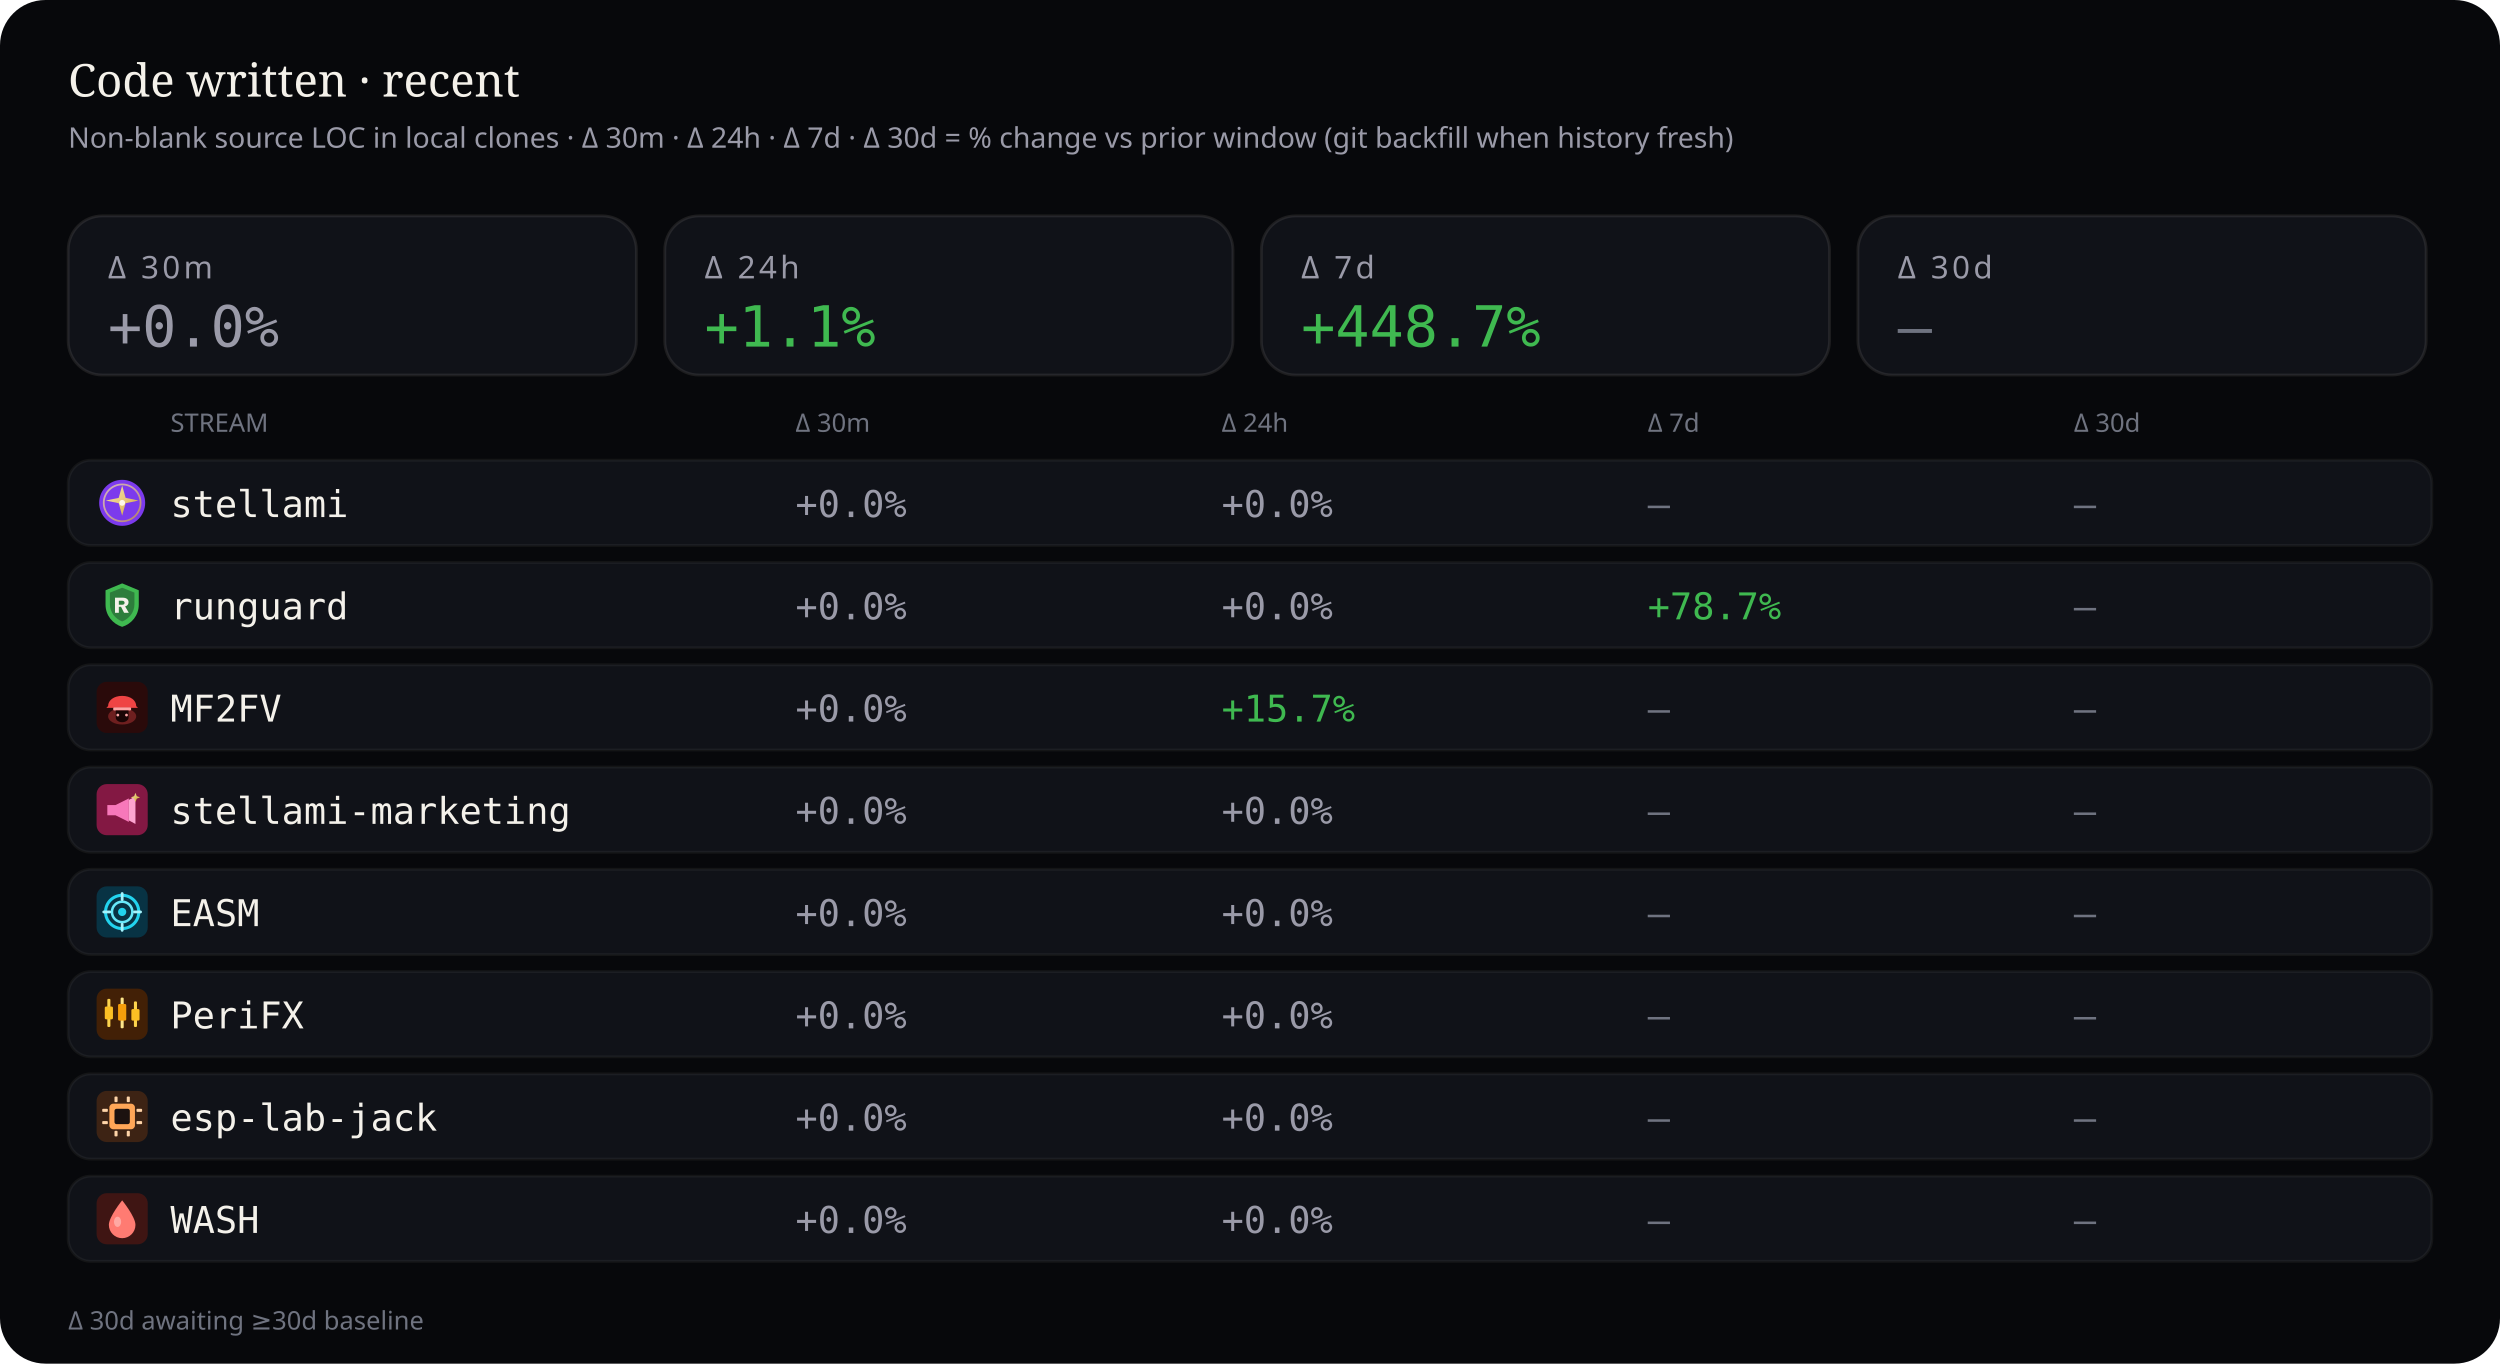
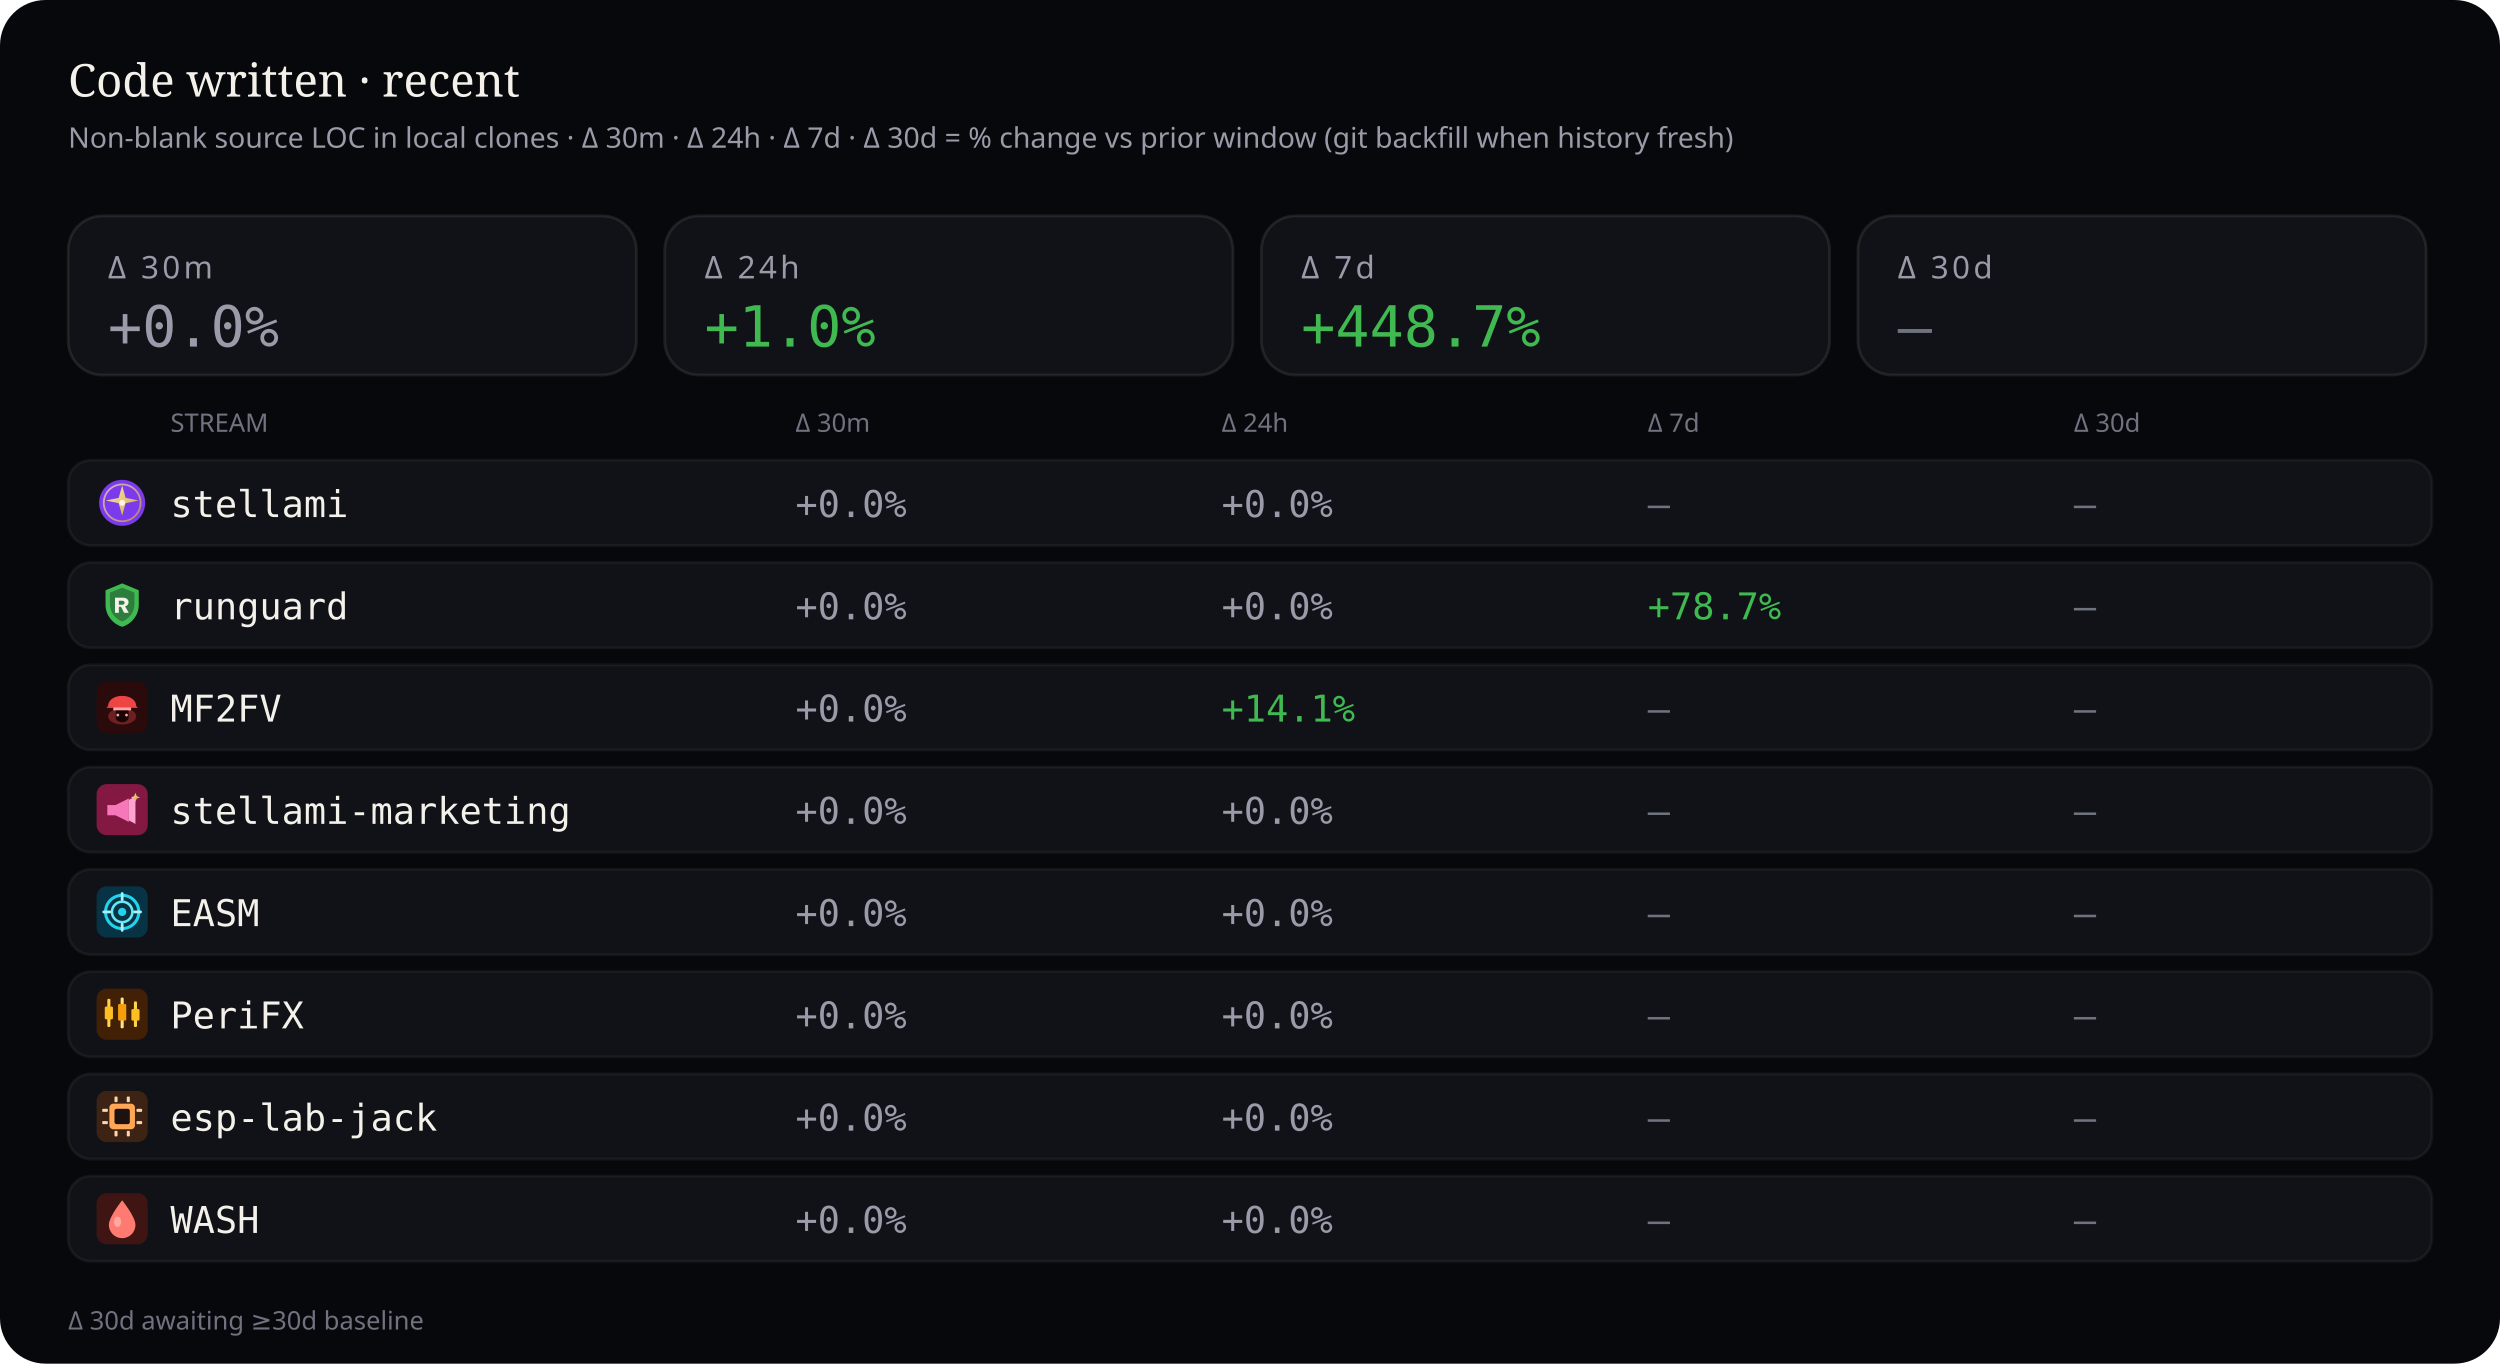
<svg xmlns="http://www.w3.org/2000/svg" viewBox="0 0 880 480" width="880" height="480" role="img" aria-label="Source code deltas — 30 minutes, 24 hours, 7 days, and 30 days">
  <rect width="880" height="480" rx="16" fill="#07080b" />
  <text x="24" y="34" fill="#f4f1ea" font-size="16" font-family="ui-serif, Georgia, serif">Code written · recent</text>
  <text x="24" y="52" fill="#9a9aa8" font-size="10" font-family="ui-sans-serif, system-ui, sans-serif">Non-blank source LOC in local clones · Δ 30m · Δ 24h · Δ 7d · Δ 30d = % change vs prior window (git backfill when history fresh)</text>
  <rect x="24" y="76" width="200" height="56" rx="12" fill="#101218" stroke="rgba(232,228,214,0.10)" />
  <text x="38" y="98" fill="#9a9aa8" font-size="11" font-family="ui-sans-serif, system-ui, sans-serif" letter-spacing="1.2">Δ 30m</text>
  <text x="38" y="122" fill="#9a9aa8" font-size="20" font-family="ui-monospace, SFMono-Regular, monospace">+0.0%</text>
  <rect x="234" y="76" width="200" height="56" rx="12" fill="#101218" stroke="rgba(232,228,214,0.10)" />
  <text x="248" y="98" fill="#9a9aa8" font-size="11" font-family="ui-sans-serif, system-ui, sans-serif" letter-spacing="1.2">Δ 24h</text>
-   <text x="248" y="122" fill="#3fb950" font-size="20" font-family="ui-monospace, SFMono-Regular, monospace">+1.1%</text>
+   <text x="248" y="122" fill="#3fb950" font-size="20" font-family="ui-monospace, SFMono-Regular, monospace">+1.0%</text>
  <rect x="444" y="76" width="200" height="56" rx="12" fill="#101218" stroke="rgba(232,228,214,0.10)" />
  <text x="458" y="98" fill="#9a9aa8" font-size="11" font-family="ui-sans-serif, system-ui, sans-serif" letter-spacing="1.2">Δ 7d</text>
  <text x="458" y="122" fill="#3fb950" font-size="20" font-family="ui-monospace, SFMono-Regular, monospace">+448.7%</text>
  <rect x="654" y="76" width="200" height="56" rx="12" fill="#101218" stroke="rgba(232,228,214,0.10)" />
  <text x="668" y="98" fill="#9a9aa8" font-size="11" font-family="ui-sans-serif, system-ui, sans-serif" letter-spacing="1.2">Δ 30d</text>
  <text x="668" y="122" fill="#6f7380" font-size="20" font-family="ui-monospace, SFMono-Regular, monospace">—</text>
  <text x="60" y="152" fill="#6f7380" font-size="9" font-family="ui-sans-serif, system-ui, sans-serif">STREAM</text>
  <text x="280" y="152" fill="#6f7380" font-size="9" font-family="ui-sans-serif, system-ui, sans-serif">Δ 30m</text>
  <text x="430" y="152" fill="#6f7380" font-size="9" font-family="ui-sans-serif, system-ui, sans-serif">Δ 24h</text>
  <text x="580" y="152" fill="#6f7380" font-size="9" font-family="ui-sans-serif, system-ui, sans-serif">Δ 7d</text>
  <text x="730" y="152" fill="#6f7380" font-size="9" font-family="ui-sans-serif, system-ui, sans-serif">Δ 30d</text>
  <rect x="24" y="162" width="832" height="30" rx="8" fill="#101218" stroke="rgba(232,228,214,0.06)" />
  <g id="stream_logo_stellami" class="stream_logo" data-stream="stellami" transform="translate(34.0,168.0) scale(0.9)" opacity="1.0">
    <defs>
      <linearGradient id="stream_logo_stellami-stellami-gold" x1="0%" y1="0%" x2="100%" y2="100%">
        <stop offset="0%" stop-color="#f5e6a8" />
        <stop offset="55%" stop-color="#e8c57a" />
        <stop offset="100%" stop-color="#c9a227" />
      </linearGradient>
    </defs>
    <circle cx="10" cy="10" r="9" fill="#7c3aed" />
    <circle cx="10" cy="10" r="7.2" fill="none" stroke="url(#stream_logo_stellami-stellami-gold)" stroke-width="0.7" opacity=".7" />
    <path fill="url(#stream_logo_stellami-stellami-gold)" d="M10 3.2 L11.35 8.05 L16.4 9.1 L11.35 10.15 L10 15 L8.65 10.15 L3.6 9.1 L8.65 8.05 Z" />
    <circle cx="10" cy="10" r="1.15" fill="#fff8e8" />
  </g>
  <use class="stream_logo" data-stream="stellami" href="#stream_logo_stellami" x="34.0" y="168.0" width="18" height="18" opacity="0" />
  <text x="60" y="182" fill="#f4f1ea" font-size="13" font-family="ui-monospace, SFMono-Regular, monospace">stellami</text>
  <text x="280" y="182" fill="#9a9aa8" font-size="13" font-family="ui-monospace, SFMono-Regular, monospace">+0.0%</text>
  <text x="430" y="182" fill="#9a9aa8" font-size="13" font-family="ui-monospace, SFMono-Regular, monospace">+0.0%</text>
  <text x="580" y="182" fill="#6f7380" font-size="13" font-family="ui-monospace, SFMono-Regular, monospace">—</text>
  <text x="730" y="182" fill="#6f7380" font-size="13" font-family="ui-monospace, SFMono-Regular, monospace">—</text>
  <rect x="24" y="198" width="832" height="30" rx="8" fill="#101218" stroke="rgba(232,228,214,0.06)" />
  <g id="stream_logo_runguard" class="stream_logo" data-stream="runguard" transform="translate(34.0,204.0) scale(0.9)" opacity="1.0">
    <path fill="#3fb950" d="M10 1.5 L16.5 4.2 V9.8 C16.5 14.1 13.6 17.4 10 18.5 C6.4 17.4 3.5 14.1 3.5 9.8 V4.2 Z" />
    <path fill="#0d1117" fill-opacity=".35" d="M10 3.2 L14.8 5.1 V9.7 C14.8 12.9 12.6 15.4 10 16.4 C7.4 15.4 5.2 12.9 5.2 9.7 V5.1 Z" />
    <path fill="#f4f1ea" d="M7.2 7.1h3.1c1.35 0 2.2.7 2.2 1.75 0 .85-.5 1.45-1.35 1.65L12.6 13h-1.85l-1.2-2.35H8.7V13H7.2V7.1zm1.5 1.2v1.55h1.35c.55 0 .9-.28.9-.75s-.35-.8-.9-.8H8.7z" />
  </g>
  <use class="stream_logo" data-stream="runguard" href="#stream_logo_runguard" x="34.0" y="204.0" width="18" height="18" opacity="0" />
  <text x="60" y="218" fill="#f4f1ea" font-size="13" font-family="ui-monospace, SFMono-Regular, monospace">runguard</text>
  <text x="280" y="218" fill="#9a9aa8" font-size="13" font-family="ui-monospace, SFMono-Regular, monospace">+0.0%</text>
  <text x="430" y="218" fill="#9a9aa8" font-size="13" font-family="ui-monospace, SFMono-Regular, monospace">+0.0%</text>
  <text x="580" y="218" fill="#3fb950" font-size="13" font-family="ui-monospace, SFMono-Regular, monospace">+78.7%</text>
  <text x="730" y="218" fill="#6f7380" font-size="13" font-family="ui-monospace, SFMono-Regular, monospace">—</text>
  <rect x="24" y="234" width="832" height="30" rx="8" fill="#101218" stroke="rgba(232,228,214,0.06)" />
  <g id="stream_logo_mf2fv" class="stream_logo" data-stream="mf2fv" transform="translate(34.0,240.0) scale(0.9)" opacity="1.0">
    <rect width="20" height="20" rx="4" fill="#2a0a0a" />
    <ellipse cx="10" cy="13.5" rx="5.5" ry="3.2" fill="#ef4444" opacity=".35" />
    <path fill="#ef4444" d="M4.5 9.5 C4.5 7.2 6.8 5.5 10 5.5 S15.5 7.2 15.5 9.5 L16.2 10.2 H3.8 Z" />
    <rect x="6.5" y="10" width="7" height="1.2" rx="0.4" fill="#fca5a5" />
    <path fill="#1a0505" d="M7.5 11.2 h5 v2.8 c0 1-1.1 1.8-2.5 1.8 s-2.5-.8-2.5-1.8 v-2.8z" />
    <circle cx="8.3" cy="13" r="0.55" fill="#fca5a5" />
    <circle cx="11.7" cy="13" r="0.55" fill="#fca5a5" />
  </g>
  <use class="stream_logo" data-stream="mf2fv" href="#stream_logo_mf2fv" x="34.0" y="240.0" width="18" height="18" opacity="0" />
  <text x="60" y="254" fill="#f4f1ea" font-size="13" font-family="ui-monospace, SFMono-Regular, monospace">MF2FV</text>
  <text x="280" y="254" fill="#9a9aa8" font-size="13" font-family="ui-monospace, SFMono-Regular, monospace">+0.0%</text>
-   <text x="430" y="254" fill="#3fb950" font-size="13" font-family="ui-monospace, SFMono-Regular, monospace">+15.7%</text>
+   <text x="430" y="254" fill="#3fb950" font-size="13" font-family="ui-monospace, SFMono-Regular, monospace">+14.1%</text>
  <text x="580" y="254" fill="#6f7380" font-size="13" font-family="ui-monospace, SFMono-Regular, monospace">—</text>
  <text x="730" y="254" fill="#6f7380" font-size="13" font-family="ui-monospace, SFMono-Regular, monospace">—</text>
  <rect x="24" y="270" width="832" height="30" rx="8" fill="#101218" stroke="rgba(232,228,214,0.06)" />
  <g id="stream_logo_stellami-marketing" class="stream_logo" data-stream="stellami-marketing" transform="translate(34.0,276.0) scale(0.9)" opacity="1.0">
    <defs>
      <linearGradient id="stream_logo_stellami-marketing-smkt-gold" x1="0%" y1="0%" x2="100%" y2="100%">
        <stop offset="0%" stop-color="#f5e6a8" />
        <stop offset="100%" stop-color="#c9a227" />
      </linearGradient>
    </defs>
    <rect width="20" height="20" rx="4" fill="#831843" />
    <path fill="#f778ba" d="M4.2 8.2h3.2l5.2-2.6v9.2l-5.2-2.6H4.2z" />
    <path fill="#fda4d0" d="M12.6 6.2l2.6-1.4v10.8l-2.6-1.4z" />
    <path fill="url(#stream_logo_stellami-marketing-smkt-gold)" d="M15.2 3.4 L15.7 4.7 L17 5.2 L15.7 5.7 L15.2 7 L14.7 5.7 L13.4 5.2 L14.7 4.7 Z" />
  </g>
  <use class="stream_logo" data-stream="stellami-marketing" href="#stream_logo_stellami-marketing" x="34.0" y="276.0" width="18" height="18" opacity="0" />
  <text x="60" y="290" fill="#f4f1ea" font-size="13" font-family="ui-monospace, SFMono-Regular, monospace">stellami-marketing</text>
  <text x="280" y="290" fill="#9a9aa8" font-size="13" font-family="ui-monospace, SFMono-Regular, monospace">+0.0%</text>
  <text x="430" y="290" fill="#9a9aa8" font-size="13" font-family="ui-monospace, SFMono-Regular, monospace">+0.0%</text>
  <text x="580" y="290" fill="#6f7380" font-size="13" font-family="ui-monospace, SFMono-Regular, monospace">—</text>
  <text x="730" y="290" fill="#6f7380" font-size="13" font-family="ui-monospace, SFMono-Regular, monospace">—</text>
  <rect x="24" y="306" width="832" height="30" rx="8" fill="#101218" stroke="rgba(232,228,214,0.06)" />
  <g id="stream_logo_easm" class="stream_logo" data-stream="easm" transform="translate(34.0,312.0) scale(0.9)" opacity="1.0">
    <rect width="20" height="20" rx="4" fill="#083344" />
    <circle cx="10" cy="10" r="6.5" fill="none" stroke="#22d3ee" stroke-width="1.2" />
    <circle cx="10" cy="10" r="4" fill="none" stroke="#67e8f9" stroke-width="1" />
    <circle cx="10" cy="10" r="1.6" fill="#22d3ee" />
    <path d="M10 2.8 V5.2 M10 14.8 V17.2 M2.8 10 H5.2 M14.8 10 H17.2" stroke="#a5f3fc" stroke-width="1.1" stroke-linecap="round" />
  </g>
  <use class="stream_logo" data-stream="easm" href="#stream_logo_easm" x="34.0" y="312.0" width="18" height="18" opacity="0" />
  <text x="60" y="326" fill="#f4f1ea" font-size="13" font-family="ui-monospace, SFMono-Regular, monospace">EASM</text>
  <text x="280" y="326" fill="#9a9aa8" font-size="13" font-family="ui-monospace, SFMono-Regular, monospace">+0.0%</text>
  <text x="430" y="326" fill="#9a9aa8" font-size="13" font-family="ui-monospace, SFMono-Regular, monospace">+0.0%</text>
  <text x="580" y="326" fill="#6f7380" font-size="13" font-family="ui-monospace, SFMono-Regular, monospace">—</text>
  <text x="730" y="326" fill="#6f7380" font-size="13" font-family="ui-monospace, SFMono-Regular, monospace">—</text>
  <rect x="24" y="342" width="832" height="30" rx="8" fill="#101218" stroke="rgba(232,228,214,0.06)" />
  <g id="stream_logo_peri" class="stream_logo" data-stream="peri" transform="translate(34.0,348.0) scale(0.9)" opacity="1.0">
    <rect width="20" height="20" rx="4" fill="#422006" />
    <rect x="4.2" y="4" width="1.2" height="11" rx="0.4" fill="#fcd34d" />
    <rect x="3.2" y="7" width="3.2" height="5" rx="0.5" fill="#fbbf24" />
    <rect x="9.4" y="3.5" width="1.2" height="12" rx="0.4" fill="#fde68a" />
    <rect x="8.4" y="6" width="3.2" height="6.5" rx="0.5" fill="#f59e0b" />
    <rect x="14.6" y="5" width="1.2" height="10" rx="0.4" fill="#fcd34d" />
    <rect x="13.6" y="8" width="3.2" height="4.5" rx="0.5" fill="#fbbf24" />
  </g>
  <use class="stream_logo" data-stream="peri" href="#stream_logo_peri" x="34.0" y="348.0" width="18" height="18" opacity="0" />
  <text x="60" y="362" fill="#f4f1ea" font-size="13" font-family="ui-monospace, SFMono-Regular, monospace">PeriFX</text>
  <text x="280" y="362" fill="#9a9aa8" font-size="13" font-family="ui-monospace, SFMono-Regular, monospace">+0.0%</text>
  <text x="430" y="362" fill="#9a9aa8" font-size="13" font-family="ui-monospace, SFMono-Regular, monospace">+0.0%</text>
  <text x="580" y="362" fill="#6f7380" font-size="13" font-family="ui-monospace, SFMono-Regular, monospace">—</text>
  <text x="730" y="362" fill="#6f7380" font-size="13" font-family="ui-monospace, SFMono-Regular, monospace">—</text>
  <rect x="24" y="378" width="832" height="30" rx="8" fill="#101218" stroke="rgba(232,228,214,0.06)" />
  <g id="stream_logo_esp-lab-jack" class="stream_logo" data-stream="esp-lab-jack" transform="translate(34.0,384.0) scale(0.9)" opacity="1.0">
    <rect width="20" height="20" rx="4" fill="#3d2314" />
    <rect x="5" y="5" width="10" height="10" rx="1.5" fill="#ffa657" />
    <rect x="7" y="7" width="6" height="6" rx="0.8" fill="#1c1210" />
    <rect x="2.2" y="7" width="2.2" height="1.2" rx="0.3" fill="#ffd4a8" />
    <rect x="2.2" y="11.8" width="2.2" height="1.2" rx="0.3" fill="#ffd4a8" />
    <rect x="15.6" y="7" width="2.2" height="1.2" rx="0.3" fill="#ffd4a8" />
    <rect x="15.6" y="11.8" width="2.2" height="1.2" rx="0.3" fill="#ffd4a8" />
    <rect x="7" y="2.2" width="1.2" height="2.2" rx="0.3" fill="#ffd4a8" />
    <rect x="11.8" y="2.2" width="1.2" height="2.2" rx="0.3" fill="#ffd4a8" />
    <rect x="7" y="15.6" width="1.2" height="2.2" rx="0.3" fill="#ffd4a8" />
    <rect x="11.8" y="15.6" width="1.2" height="2.2" rx="0.3" fill="#ffd4a8" />
  </g>
  <use class="stream_logo" data-stream="esp-lab-jack" href="#stream_logo_esp-lab-jack" x="34.0" y="384.0" width="18" height="18" opacity="0" />
  <text x="60" y="398" fill="#f4f1ea" font-size="13" font-family="ui-monospace, SFMono-Regular, monospace">esp-lab-jack</text>
  <text x="280" y="398" fill="#9a9aa8" font-size="13" font-family="ui-monospace, SFMono-Regular, monospace">+0.0%</text>
  <text x="430" y="398" fill="#9a9aa8" font-size="13" font-family="ui-monospace, SFMono-Regular, monospace">+0.0%</text>
  <text x="580" y="398" fill="#6f7380" font-size="13" font-family="ui-monospace, SFMono-Regular, monospace">—</text>
  <text x="730" y="398" fill="#6f7380" font-size="13" font-family="ui-monospace, SFMono-Regular, monospace">—</text>
  <rect x="24" y="414" width="832" height="30" rx="8" fill="#101218" stroke="rgba(232,228,214,0.06)" />
  <g id="stream_logo_wash" class="stream_logo" data-stream="wash" transform="translate(34.0,420.0) scale(0.9)" opacity="1.0">
    <rect width="20" height="20" rx="4" fill="#3f1513" />
    <path fill="#ff7b72" d="M10 2.8 C10 2.8 15.2 9.2 15.2 12.4 A5.2 5.2 0 0 1 4.8 12.4 C4.8 9.2 10 2.8 10 2.8 Z" />
    <ellipse cx="8.2" cy="11.2" rx="1.4" ry="2" fill="#ffd0cc" opacity=".55" />
  </g>
  <use class="stream_logo" data-stream="wash" href="#stream_logo_wash" x="34.0" y="420.0" width="18" height="18" opacity="0" />
  <text x="60" y="434" fill="#f4f1ea" font-size="13" font-family="ui-monospace, SFMono-Regular, monospace">WASH</text>
  <text x="280" y="434" fill="#9a9aa8" font-size="13" font-family="ui-monospace, SFMono-Regular, monospace">+0.0%</text>
  <text x="430" y="434" fill="#9a9aa8" font-size="13" font-family="ui-monospace, SFMono-Regular, monospace">+0.0%</text>
  <text x="580" y="434" fill="#6f7380" font-size="13" font-family="ui-monospace, SFMono-Regular, monospace">—</text>
  <text x="730" y="434" fill="#6f7380" font-size="13" font-family="ui-monospace, SFMono-Regular, monospace">—</text>
  <text x="24" y="468" fill="#6f7380" font-size="9" font-family="ui-sans-serif, system-ui, sans-serif">Δ 30d awaiting ≥30d baseline</text>
</svg>
